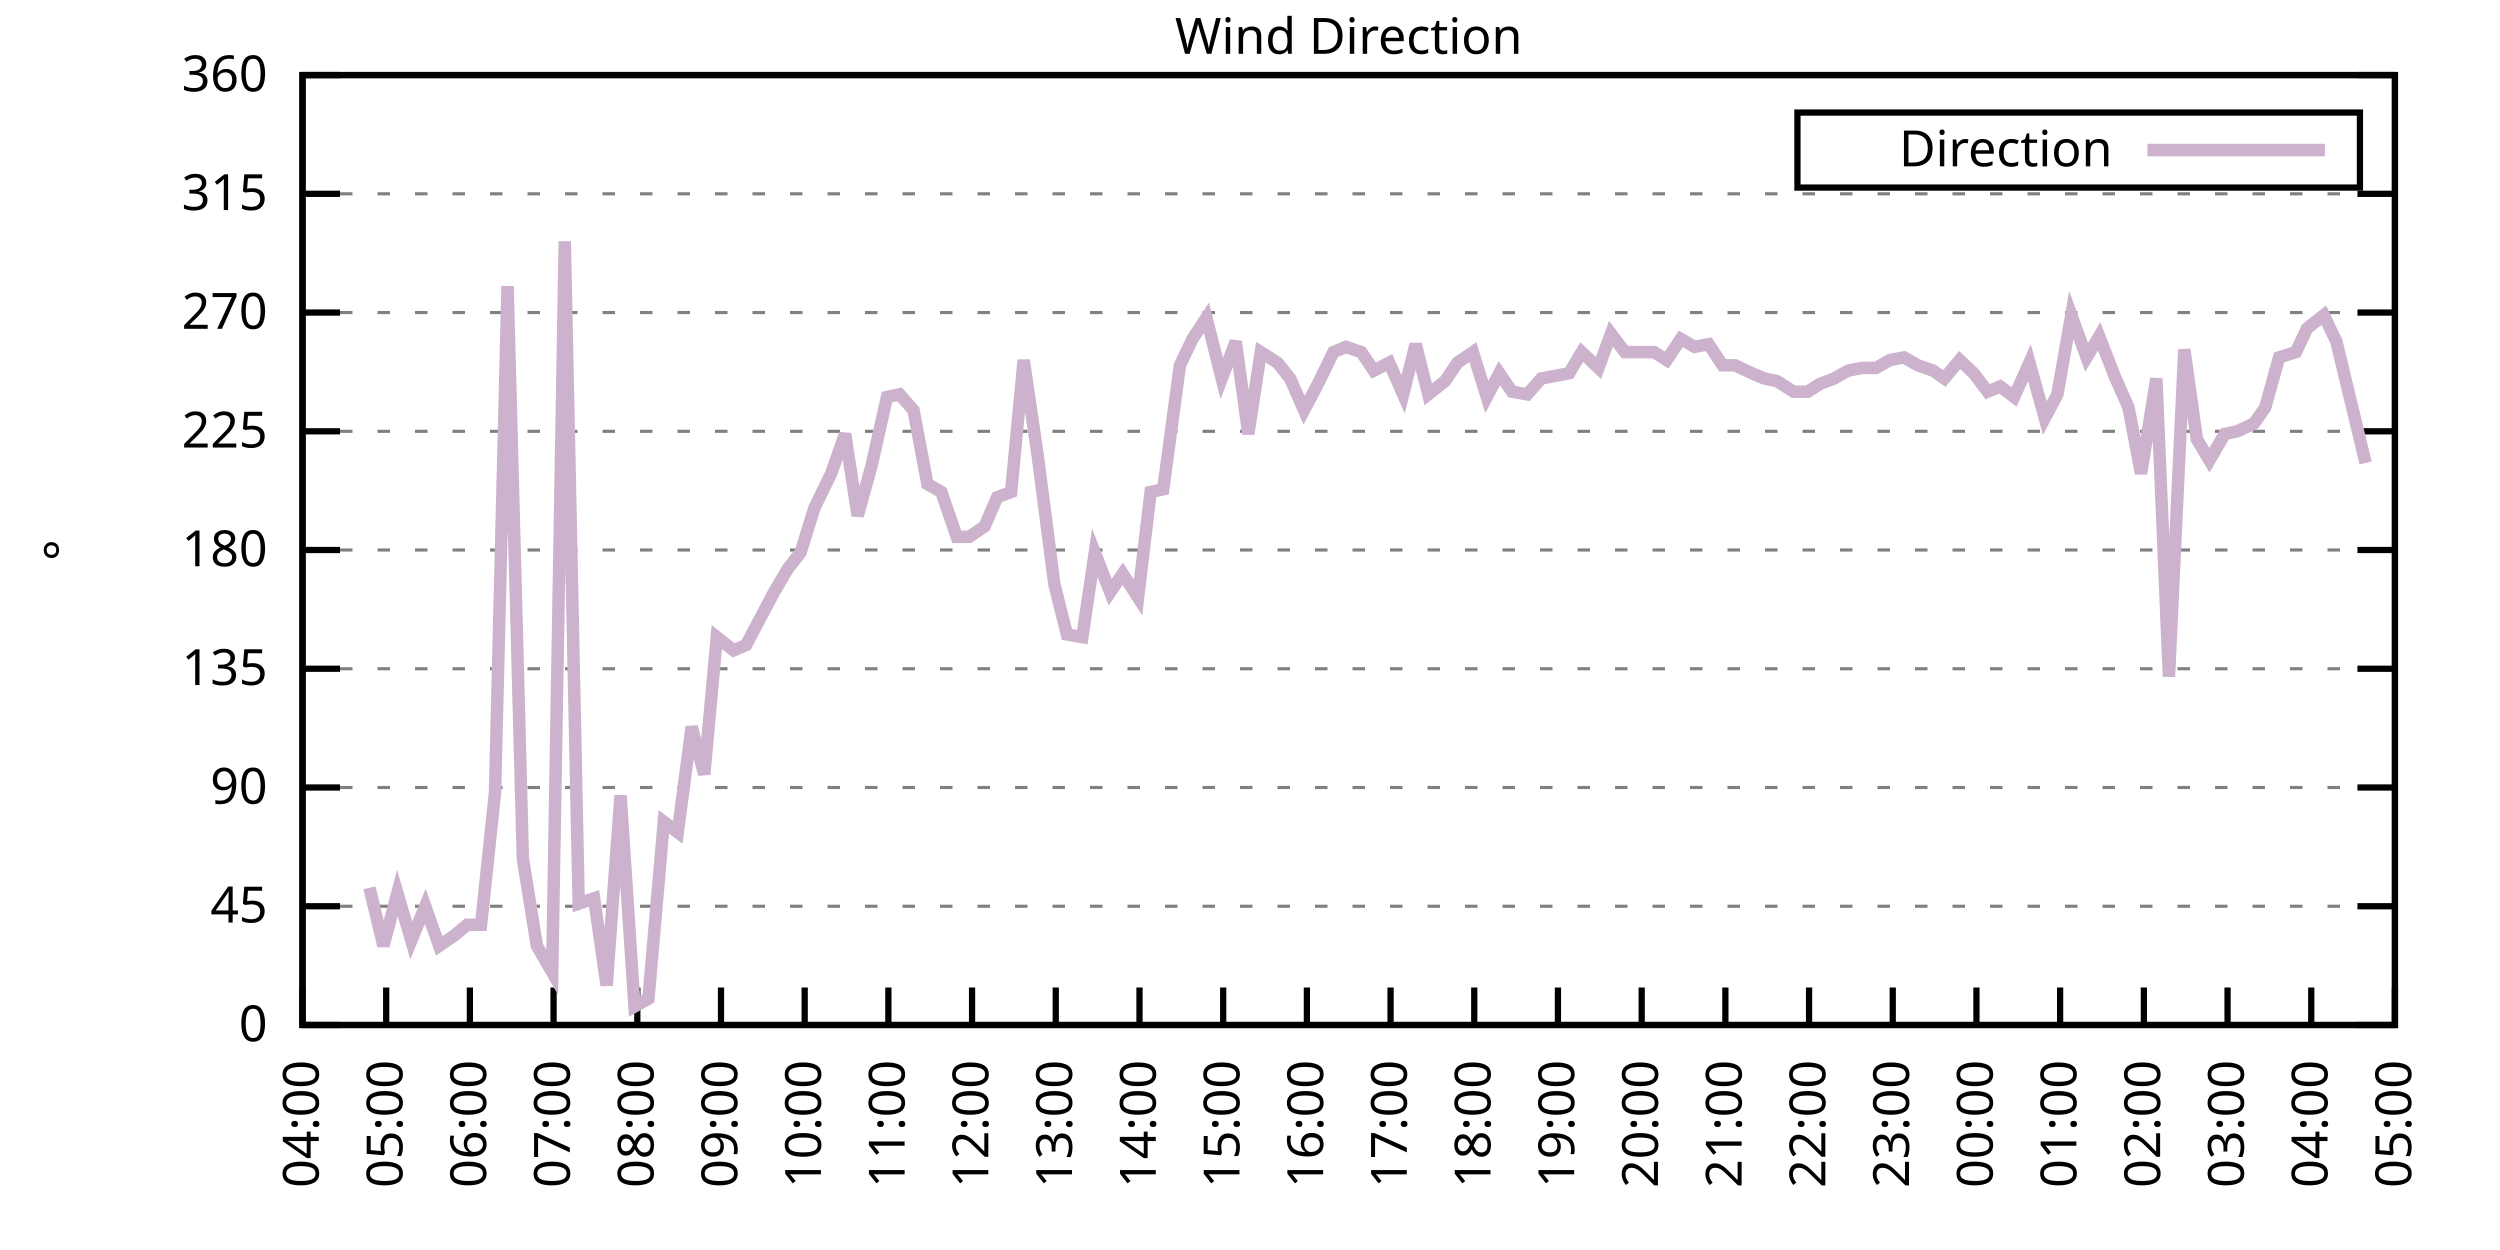
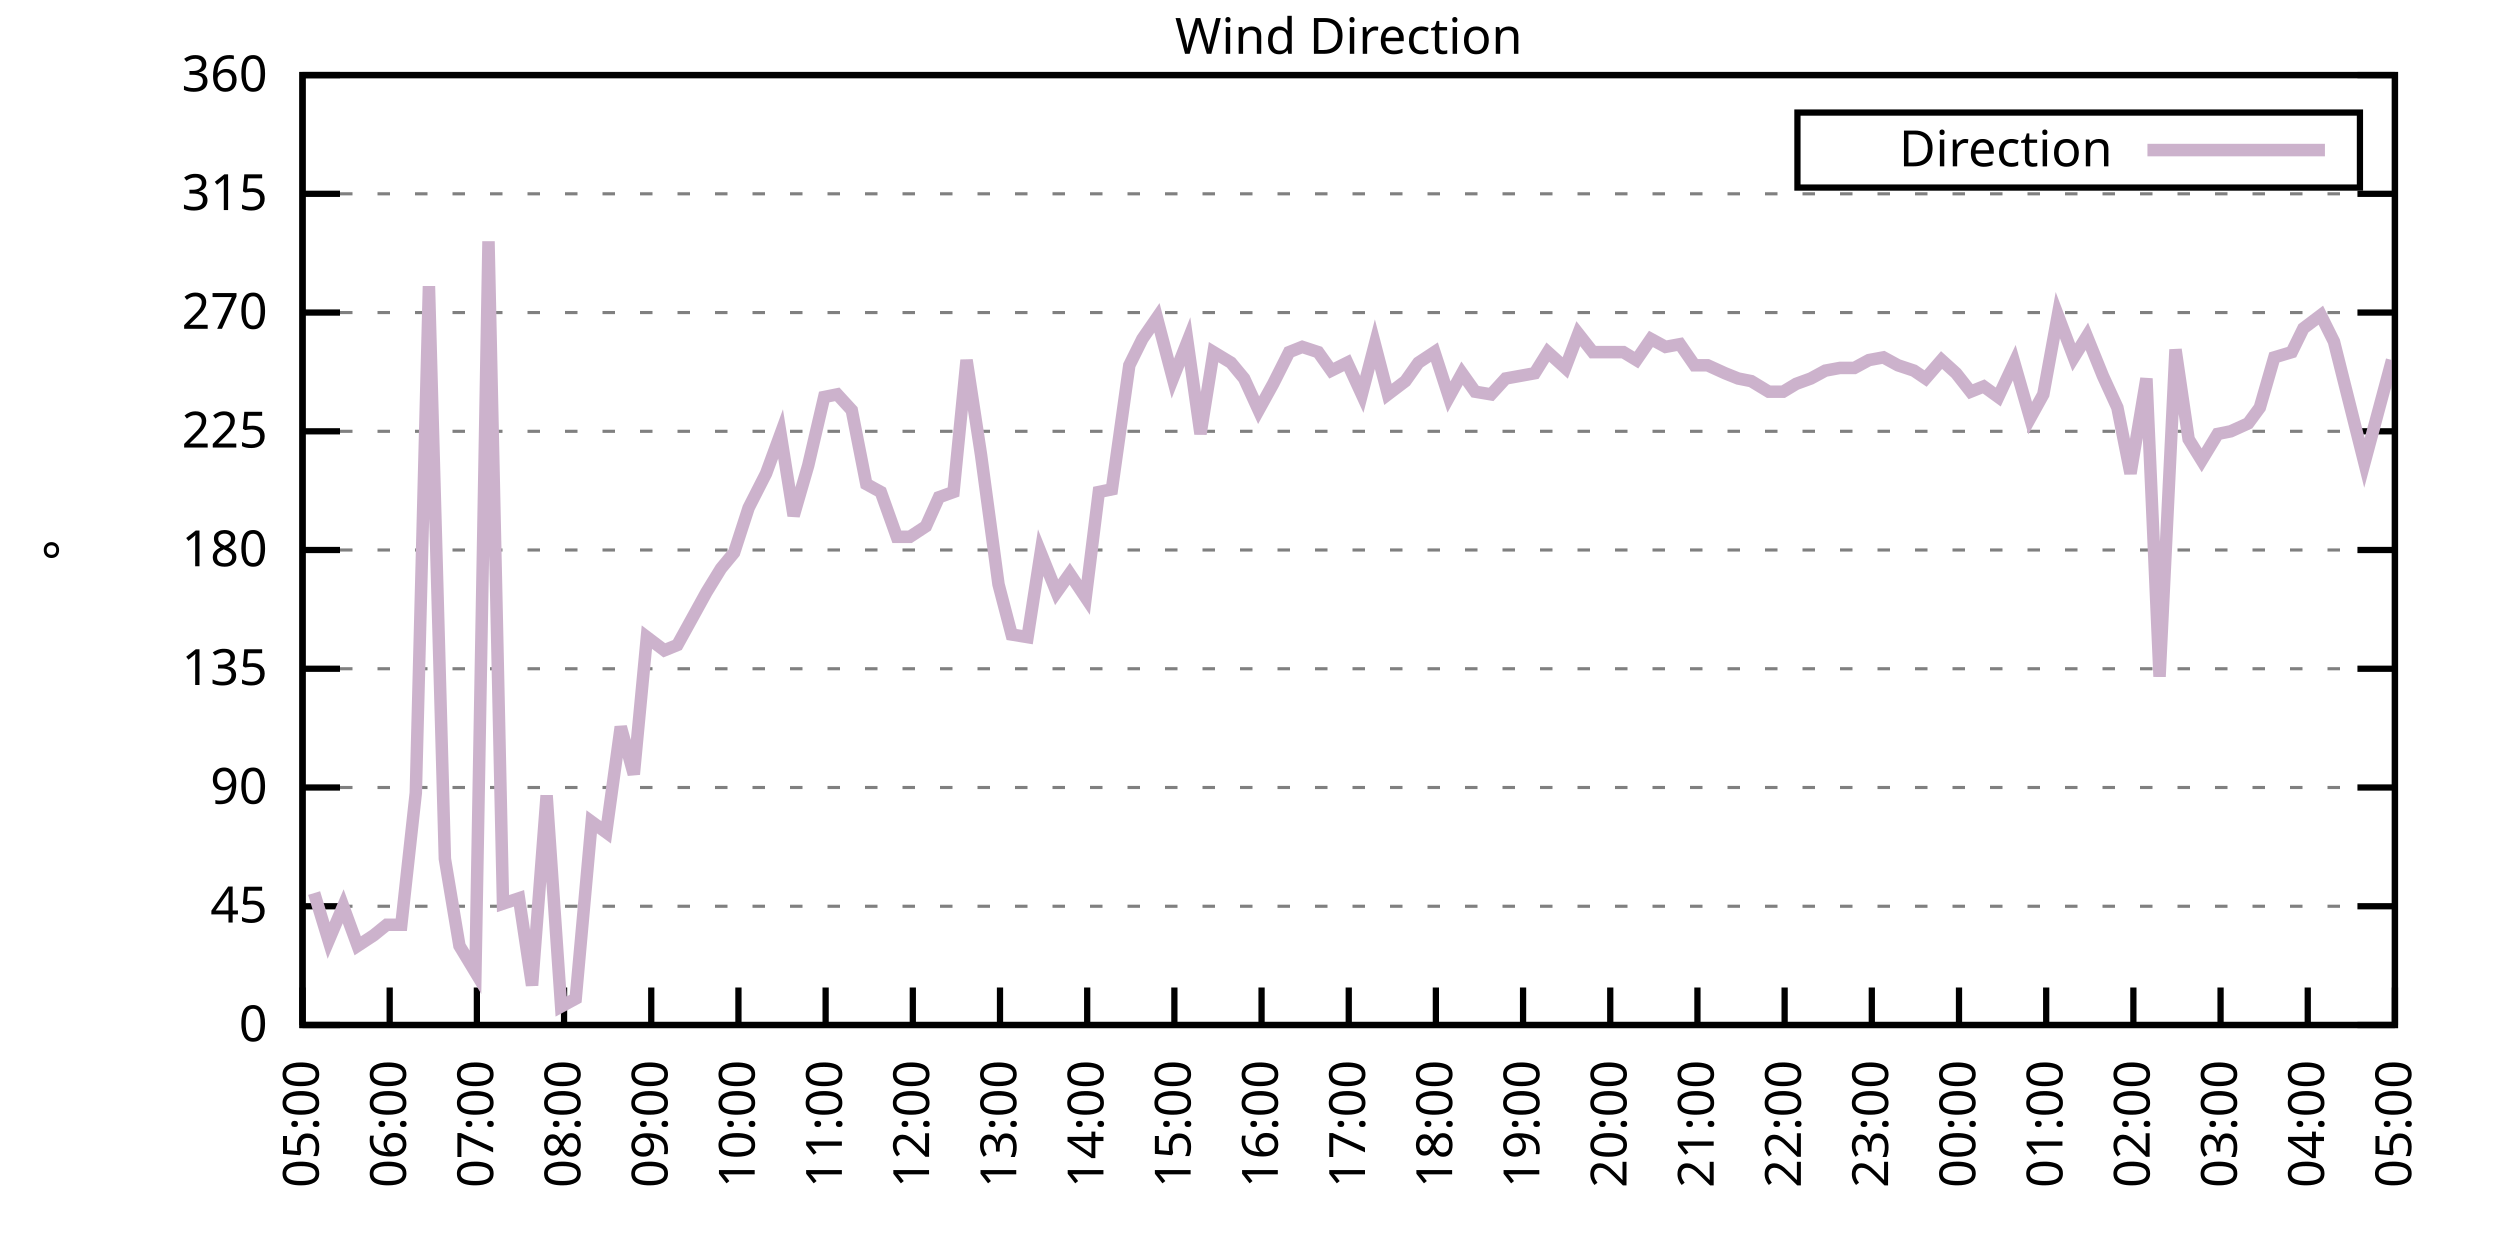
<svg xmlns="http://www.w3.org/2000/svg" xmlns:xlink="http://www.w3.org/1999/xlink" width="400" height="200" viewBox="0 0 400 200">
  <g id="gnuplot_canvas">
    <rect x="0" y="0" width="400" height="200" fill="none" />
    <defs>
      <circle id="gpDot" r="0.5" stroke-width="0.5" stroke="currentColor" />
      <path id="gpPt0" stroke-width="0.333" stroke="currentColor" d="M-1,0 h2 M0,-1 v2" />
      <path id="gpPt1" stroke-width="0.333" stroke="currentColor" d="M-1,-1 L1,1 M1,-1 L-1,1" />
      <path id="gpPt2" stroke-width="0.333" stroke="currentColor" d="M-1,0 L1,0 M0,-1 L0,1 M-1,-1 L1,1 M-1,1 L1,-1" />
      <rect id="gpPt3" stroke-width="0.333" stroke="currentColor" x="-1" y="-1" width="2" height="2" />
      <rect id="gpPt4" stroke-width="0.333" stroke="currentColor" fill="currentColor" x="-1" y="-1" width="2" height="2" />
      <circle id="gpPt5" stroke-width="0.333" stroke="currentColor" cx="0" cy="0" r="1" />
      <use xlink:href="#gpPt5" id="gpPt6" fill="currentColor" stroke="none" />
      <path id="gpPt7" stroke-width="0.333" stroke="currentColor" d="M0,-1.33 L-1.33,0.67 L1.33,0.67 z" />
      <use xlink:href="#gpPt7" id="gpPt8" fill="currentColor" stroke="none" />
      <use xlink:href="#gpPt7" id="gpPt9" stroke="currentColor" transform="rotate(180)" />
      <use xlink:href="#gpPt9" id="gpPt10" fill="currentColor" stroke="none" />
      <use xlink:href="#gpPt3" id="gpPt11" stroke="currentColor" transform="rotate(45)" />
      <use xlink:href="#gpPt11" id="gpPt12" fill="currentColor" stroke="none" />
      <path id="gpPt13" stroke-width="0.333" stroke="currentColor" d="M0,1.330 L1.265,0.411 L0.782,-1.067 L-0.782,-1.076 L-1.265,0.411 z" />
      <use xlink:href="#gpPt13" id="gpPt14" fill="currentColor" stroke="none" />
      <filter id="textbox" filterUnits="objectBoundingBox" x="0" y="0" height="1" width="1">
        <feFlood flood-color="white" flood-opacity="1" result="bgnd" />
        <feComposite in="SourceGraphic" in2="bgnd" operator="atop" />
      </filter>
      <filter id="greybox" filterUnits="objectBoundingBox" x="0" y="0" height="1" width="1">
        <feFlood flood-color="lightgrey" flood-opacity="1" result="grey" />
        <feComposite in="SourceGraphic" in2="grey" operator="atop" />
      </filter>
    </defs>
    <g fill="none" color="white" stroke="currentColor" stroke-width="1.00" stroke-linecap="butt" stroke-linejoin="miter">
</g>
    <g fill="none" color="black" stroke="currentColor" stroke-width="1.00" stroke-linecap="butt" stroke-linejoin="miter">
      <g stroke="none" shape-rendering="crispEdges">
        <polygon fill="rgb(255, 255, 255)" points="48.40,164.00 383.18,164.00 383.18,12.02 48.40,12.02 " />
      </g>
    </g>
    <g fill="none" color="black" stroke="currentColor" stroke-width="1.00" stroke-linecap="butt" stroke-linejoin="miter">
</g>
    <g fill="none" color="black" stroke="black" stroke-width="0.50" stroke-linecap="butt" stroke-linejoin="miter">
</g>
    <g fill="none" color="gray" stroke="currentColor" stroke-width="0.50" stroke-linecap="butt" stroke-linejoin="miter">
      <path stroke="gray" stroke-dasharray="2,4" class="gridline" d="M48.40,164.00 L383.19,164.00  " />
    </g>
    <g fill="none" color="gray" stroke="gray" stroke-width="1.00" stroke-linecap="butt" stroke-linejoin="miter">
</g>
    <g fill="none" color="black" stroke="currentColor" stroke-width="1.00" stroke-linecap="butt" stroke-linejoin="miter">
      <path stroke="black" d="M48.40,164.00 L54.40,164.00 M383.19,164.00 L377.19,164.00  " />
      <g transform="translate(42.80,166.60)" stroke="none" fill="black" font-family="Sans" font-size="8.00" text-anchor="end">
        <text>
          <tspan font-family="Sans"> 0</tspan>
        </text>
      </g>
    </g>
    <g fill="none" color="black" stroke="currentColor" stroke-width="1.00" stroke-linecap="butt" stroke-linejoin="miter">
</g>
    <g fill="none" color="black" stroke="black" stroke-width="0.50" stroke-linecap="butt" stroke-linejoin="miter">
</g>
    <g fill="none" color="gray" stroke="currentColor" stroke-width="0.50" stroke-linecap="butt" stroke-linejoin="miter">
      <path stroke="gray" stroke-dasharray="2,4" class="gridline" d="M48.40,145.00 L383.19,145.00  " />
    </g>
    <g fill="none" color="gray" stroke="gray" stroke-width="1.00" stroke-linecap="butt" stroke-linejoin="miter">
</g>
    <g fill="none" color="black" stroke="currentColor" stroke-width="1.00" stroke-linecap="butt" stroke-linejoin="miter">
      <path stroke="black" d="M48.40,145.00 L54.40,145.00 M383.19,145.00 L377.19,145.00  " />
      <g transform="translate(42.80,147.60)" stroke="none" fill="black" font-family="Sans" font-size="8.00" text-anchor="end">
        <text>
          <tspan font-family="Sans"> 45</tspan>
        </text>
      </g>
    </g>
    <g fill="none" color="black" stroke="currentColor" stroke-width="1.00" stroke-linecap="butt" stroke-linejoin="miter">
</g>
    <g fill="none" color="black" stroke="black" stroke-width="0.50" stroke-linecap="butt" stroke-linejoin="miter">
</g>
    <g fill="none" color="gray" stroke="currentColor" stroke-width="0.50" stroke-linecap="butt" stroke-linejoin="miter">
      <path stroke="gray" stroke-dasharray="2,4" class="gridline" d="M48.40,126.00 L383.19,126.00  " />
    </g>
    <g fill="none" color="gray" stroke="gray" stroke-width="1.00" stroke-linecap="butt" stroke-linejoin="miter">
</g>
    <g fill="none" color="black" stroke="currentColor" stroke-width="1.00" stroke-linecap="butt" stroke-linejoin="miter">
      <path stroke="black" d="M48.40,126.00 L54.40,126.00 M383.19,126.00 L377.19,126.00  " />
      <g transform="translate(42.80,128.60)" stroke="none" fill="black" font-family="Sans" font-size="8.00" text-anchor="end">
        <text>
          <tspan font-family="Sans"> 90</tspan>
        </text>
      </g>
    </g>
    <g fill="none" color="black" stroke="currentColor" stroke-width="1.00" stroke-linecap="butt" stroke-linejoin="miter">
</g>
    <g fill="none" color="black" stroke="black" stroke-width="0.50" stroke-linecap="butt" stroke-linejoin="miter">
</g>
    <g fill="none" color="gray" stroke="currentColor" stroke-width="0.50" stroke-linecap="butt" stroke-linejoin="miter">
      <path stroke="gray" stroke-dasharray="2,4" class="gridline" d="M48.40,107.00 L383.19,107.00  " />
    </g>
    <g fill="none" color="gray" stroke="gray" stroke-width="1.00" stroke-linecap="butt" stroke-linejoin="miter">
</g>
    <g fill="none" color="black" stroke="currentColor" stroke-width="1.00" stroke-linecap="butt" stroke-linejoin="miter">
      <path stroke="black" d="M48.40,107.00 L54.40,107.00 M383.19,107.00 L377.19,107.00  " />
      <g transform="translate(42.80,109.60)" stroke="none" fill="black" font-family="Sans" font-size="8.00" text-anchor="end">
        <text>
          <tspan font-family="Sans"> 135</tspan>
        </text>
      </g>
    </g>
    <g fill="none" color="black" stroke="currentColor" stroke-width="1.00" stroke-linecap="butt" stroke-linejoin="miter">
</g>
    <g fill="none" color="black" stroke="black" stroke-width="0.50" stroke-linecap="butt" stroke-linejoin="miter">
</g>
    <g fill="none" color="gray" stroke="currentColor" stroke-width="0.50" stroke-linecap="butt" stroke-linejoin="miter">
      <path stroke="gray" stroke-dasharray="2,4" class="gridline" d="M48.40,88.00 L383.19,88.00  " />
    </g>
    <g fill="none" color="gray" stroke="gray" stroke-width="1.00" stroke-linecap="butt" stroke-linejoin="miter">
</g>
    <g fill="none" color="black" stroke="currentColor" stroke-width="1.00" stroke-linecap="butt" stroke-linejoin="miter">
      <path stroke="black" d="M48.40,88.00 L54.40,88.00 M383.19,88.00 L377.19,88.00  " />
      <g transform="translate(42.80,90.60)" stroke="none" fill="black" font-family="Sans" font-size="8.00" text-anchor="end">
        <text>
          <tspan font-family="Sans"> 180</tspan>
        </text>
      </g>
    </g>
    <g fill="none" color="black" stroke="currentColor" stroke-width="1.00" stroke-linecap="butt" stroke-linejoin="miter">
</g>
    <g fill="none" color="black" stroke="black" stroke-width="0.50" stroke-linecap="butt" stroke-linejoin="miter">
</g>
    <g fill="none" color="gray" stroke="currentColor" stroke-width="0.50" stroke-linecap="butt" stroke-linejoin="miter">
      <path stroke="gray" stroke-dasharray="2,4" class="gridline" d="M48.40,69.01 L383.19,69.01  " />
    </g>
    <g fill="none" color="gray" stroke="gray" stroke-width="1.00" stroke-linecap="butt" stroke-linejoin="miter">
</g>
    <g fill="none" color="black" stroke="currentColor" stroke-width="1.00" stroke-linecap="butt" stroke-linejoin="miter">
      <path stroke="black" d="M48.40,69.01 L54.40,69.01 M383.19,69.01 L377.19,69.01  " />
      <g transform="translate(42.80,71.61)" stroke="none" fill="black" font-family="Sans" font-size="8.00" text-anchor="end">
        <text>
          <tspan font-family="Sans"> 225</tspan>
        </text>
      </g>
    </g>
    <g fill="none" color="black" stroke="currentColor" stroke-width="1.00" stroke-linecap="butt" stroke-linejoin="miter">
</g>
    <g fill="none" color="black" stroke="black" stroke-width="0.50" stroke-linecap="butt" stroke-linejoin="miter">
</g>
    <g fill="none" color="gray" stroke="currentColor" stroke-width="0.50" stroke-linecap="butt" stroke-linejoin="miter">
      <path stroke="gray" stroke-dasharray="2,4" class="gridline" d="M48.40,50.01 L383.19,50.01  " />
    </g>
    <g fill="none" color="gray" stroke="gray" stroke-width="1.00" stroke-linecap="butt" stroke-linejoin="miter">
</g>
    <g fill="none" color="black" stroke="currentColor" stroke-width="1.00" stroke-linecap="butt" stroke-linejoin="miter">
      <path stroke="black" d="M48.40,50.01 L54.40,50.01 M383.19,50.01 L377.19,50.01  " />
      <g transform="translate(42.80,52.61)" stroke="none" fill="black" font-family="Sans" font-size="8.00" text-anchor="end">
        <text>
          <tspan font-family="Sans"> 270</tspan>
        </text>
      </g>
    </g>
    <g fill="none" color="black" stroke="currentColor" stroke-width="1.00" stroke-linecap="butt" stroke-linejoin="miter">
</g>
    <g fill="none" color="black" stroke="black" stroke-width="0.50" stroke-linecap="butt" stroke-linejoin="miter">
</g>
    <g fill="none" color="gray" stroke="currentColor" stroke-width="0.50" stroke-linecap="butt" stroke-linejoin="miter">
      <path stroke="gray" stroke-dasharray="2,4" class="gridline" d="M48.40,31.01 L383.19,31.01  " />
    </g>
    <g fill="none" color="gray" stroke="gray" stroke-width="1.00" stroke-linecap="butt" stroke-linejoin="miter">
</g>
    <g fill="none" color="black" stroke="currentColor" stroke-width="1.00" stroke-linecap="butt" stroke-linejoin="miter">
      <path stroke="black" d="M48.40,31.01 L54.40,31.01 M383.19,31.01 L377.19,31.01  " />
      <g transform="translate(42.80,33.61)" stroke="none" fill="black" font-family="Sans" font-size="8.00" text-anchor="end">
        <text>
          <tspan font-family="Sans"> 315</tspan>
        </text>
      </g>
    </g>
    <g fill="none" color="black" stroke="currentColor" stroke-width="1.00" stroke-linecap="butt" stroke-linejoin="miter">
</g>
    <g fill="none" color="black" stroke="black" stroke-width="0.50" stroke-linecap="butt" stroke-linejoin="miter">
</g>
    <g fill="none" color="gray" stroke="currentColor" stroke-width="0.50" stroke-linecap="butt" stroke-linejoin="miter">
      <path stroke="gray" stroke-dasharray="2,4" class="gridline" d="M48.40,12.01 L383.19,12.01  " />
    </g>
    <g fill="none" color="gray" stroke="gray" stroke-width="1.00" stroke-linecap="butt" stroke-linejoin="miter">
</g>
    <g fill="none" color="black" stroke="currentColor" stroke-width="1.00" stroke-linecap="butt" stroke-linejoin="miter">
      <path stroke="black" d="M48.40,12.01 L54.40,12.01 M383.19,12.01 L377.19,12.01  " />
      <g transform="translate(42.80,14.61)" stroke="none" fill="black" font-family="Sans" font-size="8.00" text-anchor="end">
        <text>
          <tspan font-family="Sans"> 360</tspan>
        </text>
      </g>
    </g>
    <g fill="none" color="black" stroke="currentColor" stroke-width="1.00" stroke-linecap="butt" stroke-linejoin="miter">
      <path stroke="black" d="M48.40,164.00 L48.40,158.00  " />
      <g transform="translate(51.00,169.60) rotate(270.00)" stroke="none" fill="black" font-family="Sans" font-size="8.00" text-anchor="end">
        <text>
-           <tspan font-family="Sans">04:00</tspan>
-         </text>
-       </g>
-     </g>
-     <g fill="none" color="black" stroke="currentColor" stroke-width="1.00" stroke-linecap="butt" stroke-linejoin="miter">
-       <path stroke="black" d="M61.79,164.00 L61.79,158.00  " />
-       <g transform="translate(64.39,169.60) rotate(270.00)" stroke="none" fill="black" font-family="Sans" font-size="8.00" text-anchor="end">
-         <text>
          <tspan font-family="Sans">05:00</tspan>
        </text>
      </g>
    </g>
    <g fill="none" color="black" stroke="currentColor" stroke-width="1.00" stroke-linecap="butt" stroke-linejoin="miter">
-       <path stroke="black" d="M75.18,164.00 L75.18,158.00  " />
-       <g transform="translate(77.78,169.60) rotate(270.00)" stroke="none" fill="black" font-family="Sans" font-size="8.00" text-anchor="end">
+       <path stroke="black" d="M62.35,164.00 L62.35,158.00  " />
+       <g transform="translate(64.95,169.60) rotate(270.00)" stroke="none" fill="black" font-family="Sans" font-size="8.00" text-anchor="end">
        <text>
          <tspan font-family="Sans">06:00</tspan>
        </text>
      </g>
    </g>
    <g fill="none" color="black" stroke="currentColor" stroke-width="1.00" stroke-linecap="butt" stroke-linejoin="miter">
-       <path stroke="black" d="M88.57,164.00 L88.57,158.00  " />
-       <g transform="translate(91.17,169.60) rotate(270.00)" stroke="none" fill="black" font-family="Sans" font-size="8.00" text-anchor="end">
+       <path stroke="black" d="M76.30,164.00 L76.30,158.00  " />
+       <g transform="translate(78.90,169.60) rotate(270.00)" stroke="none" fill="black" font-family="Sans" font-size="8.00" text-anchor="end">
        <text>
          <tspan font-family="Sans">07:00</tspan>
        </text>
      </g>
    </g>
    <g fill="none" color="black" stroke="currentColor" stroke-width="1.00" stroke-linecap="butt" stroke-linejoin="miter">
-       <path stroke="black" d="M101.97,164.00 L101.97,158.00  " />
-       <g transform="translate(104.57,169.60) rotate(270.00)" stroke="none" fill="black" font-family="Sans" font-size="8.00" text-anchor="end">
+       <path stroke="black" d="M90.25,164.00 L90.25,158.00  " />
+       <g transform="translate(92.85,169.60) rotate(270.00)" stroke="none" fill="black" font-family="Sans" font-size="8.00" text-anchor="end">
        <text>
          <tspan font-family="Sans">08:00</tspan>
        </text>
      </g>
    </g>
    <g fill="none" color="black" stroke="currentColor" stroke-width="1.00" stroke-linecap="butt" stroke-linejoin="miter">
-       <path stroke="black" d="M115.36,164.00 L115.36,158.00  " />
-       <g transform="translate(117.96,169.60) rotate(270.00)" stroke="none" fill="black" font-family="Sans" font-size="8.00" text-anchor="end">
+       <path stroke="black" d="M104.20,164.00 L104.20,158.00  " />
+       <g transform="translate(106.80,169.60) rotate(270.00)" stroke="none" fill="black" font-family="Sans" font-size="8.00" text-anchor="end">
        <text>
          <tspan font-family="Sans">09:00</tspan>
        </text>
      </g>
    </g>
    <g fill="none" color="black" stroke="currentColor" stroke-width="1.00" stroke-linecap="butt" stroke-linejoin="miter">
-       <path stroke="black" d="M128.75,164.00 L128.75,158.00  " />
-       <g transform="translate(131.35,169.60) rotate(270.00)" stroke="none" fill="black" font-family="Sans" font-size="8.00" text-anchor="end">
+       <path stroke="black" d="M118.15,164.00 L118.15,158.00  " />
+       <g transform="translate(120.75,169.60) rotate(270.00)" stroke="none" fill="black" font-family="Sans" font-size="8.00" text-anchor="end">
        <text>
          <tspan font-family="Sans">10:00</tspan>
        </text>
      </g>
    </g>
    <g fill="none" color="black" stroke="currentColor" stroke-width="1.00" stroke-linecap="butt" stroke-linejoin="miter">
-       <path stroke="black" d="M142.14,164.00 L142.14,158.00  " />
-       <g transform="translate(144.74,169.60) rotate(270.00)" stroke="none" fill="black" font-family="Sans" font-size="8.00" text-anchor="end">
+       <path stroke="black" d="M132.10,164.00 L132.10,158.00  " />
+       <g transform="translate(134.70,169.60) rotate(270.00)" stroke="none" fill="black" font-family="Sans" font-size="8.00" text-anchor="end">
        <text>
          <tspan font-family="Sans">11:00</tspan>
        </text>
      </g>
    </g>
    <g fill="none" color="black" stroke="currentColor" stroke-width="1.00" stroke-linecap="butt" stroke-linejoin="miter">
-       <path stroke="black" d="M155.53,164.00 L155.53,158.00  " />
-       <g transform="translate(158.13,169.60) rotate(270.00)" stroke="none" fill="black" font-family="Sans" font-size="8.00" text-anchor="end">
+       <path stroke="black" d="M146.05,164.00 L146.05,158.00  " />
+       <g transform="translate(148.65,169.60) rotate(270.00)" stroke="none" fill="black" font-family="Sans" font-size="8.00" text-anchor="end">
        <text>
          <tspan font-family="Sans">12:00</tspan>
        </text>
      </g>
    </g>
    <g fill="none" color="black" stroke="currentColor" stroke-width="1.00" stroke-linecap="butt" stroke-linejoin="miter">
-       <path stroke="black" d="M168.92,164.00 L168.92,158.00  " />
-       <g transform="translate(171.52,169.60) rotate(270.00)" stroke="none" fill="black" font-family="Sans" font-size="8.00" text-anchor="end">
+       <path stroke="black" d="M160.00,164.00 L160.00,158.00  " />
+       <g transform="translate(162.60,169.60) rotate(270.00)" stroke="none" fill="black" font-family="Sans" font-size="8.00" text-anchor="end">
        <text>
          <tspan font-family="Sans">13:00</tspan>
        </text>
      </g>
    </g>
    <g fill="none" color="black" stroke="currentColor" stroke-width="1.00" stroke-linecap="butt" stroke-linejoin="miter">
-       <path stroke="black" d="M182.32,164.00 L182.32,158.00  " />
-       <g transform="translate(184.92,169.60) rotate(270.00)" stroke="none" fill="black" font-family="Sans" font-size="8.00" text-anchor="end">
+       <path stroke="black" d="M173.95,164.00 L173.95,158.00  " />
+       <g transform="translate(176.55,169.60) rotate(270.00)" stroke="none" fill="black" font-family="Sans" font-size="8.00" text-anchor="end">
        <text>
          <tspan font-family="Sans">14:00</tspan>
        </text>
      </g>
    </g>
    <g fill="none" color="black" stroke="currentColor" stroke-width="1.00" stroke-linecap="butt" stroke-linejoin="miter">
-       <path stroke="black" d="M195.71,164.00 L195.71,158.00  " />
-       <g transform="translate(198.31,169.60) rotate(270.00)" stroke="none" fill="black" font-family="Sans" font-size="8.00" text-anchor="end">
+       <path stroke="black" d="M187.90,164.00 L187.90,158.00  " />
+       <g transform="translate(190.50,169.60) rotate(270.00)" stroke="none" fill="black" font-family="Sans" font-size="8.00" text-anchor="end">
        <text>
          <tspan font-family="Sans">15:00</tspan>
        </text>
      </g>
    </g>
    <g fill="none" color="black" stroke="currentColor" stroke-width="1.00" stroke-linecap="butt" stroke-linejoin="miter">
-       <path stroke="black" d="M209.10,164.00 L209.10,158.00  " />
-       <g transform="translate(211.70,169.60) rotate(270.00)" stroke="none" fill="black" font-family="Sans" font-size="8.00" text-anchor="end">
+       <path stroke="black" d="M201.85,164.00 L201.85,158.00  " />
+       <g transform="translate(204.45,169.60) rotate(270.00)" stroke="none" fill="black" font-family="Sans" font-size="8.00" text-anchor="end">
        <text>
          <tspan font-family="Sans">16:00</tspan>
        </text>
      </g>
    </g>
    <g fill="none" color="black" stroke="currentColor" stroke-width="1.00" stroke-linecap="butt" stroke-linejoin="miter">
-       <path stroke="black" d="M222.49,164.00 L222.49,158.00  " />
-       <g transform="translate(225.09,169.60) rotate(270.00)" stroke="none" fill="black" font-family="Sans" font-size="8.00" text-anchor="end">
+       <path stroke="black" d="M215.80,164.00 L215.80,158.00  " />
+       <g transform="translate(218.40,169.60) rotate(270.00)" stroke="none" fill="black" font-family="Sans" font-size="8.00" text-anchor="end">
        <text>
          <tspan font-family="Sans">17:00</tspan>
        </text>
      </g>
    </g>
    <g fill="none" color="black" stroke="currentColor" stroke-width="1.00" stroke-linecap="butt" stroke-linejoin="miter">
-       <path stroke="black" d="M235.88,164.00 L235.88,158.00  " />
-       <g transform="translate(238.48,169.60) rotate(270.00)" stroke="none" fill="black" font-family="Sans" font-size="8.00" text-anchor="end">
+       <path stroke="black" d="M229.74,164.00 L229.74,158.00  " />
+       <g transform="translate(232.34,169.60) rotate(270.00)" stroke="none" fill="black" font-family="Sans" font-size="8.00" text-anchor="end">
        <text>
          <tspan font-family="Sans">18:00</tspan>
        </text>
      </g>
    </g>
    <g fill="none" color="black" stroke="currentColor" stroke-width="1.00" stroke-linecap="butt" stroke-linejoin="miter">
-       <path stroke="black" d="M249.27,164.00 L249.27,158.00  " />
-       <g transform="translate(251.87,169.60) rotate(270.00)" stroke="none" fill="black" font-family="Sans" font-size="8.00" text-anchor="end">
+       <path stroke="black" d="M243.69,164.00 L243.69,158.00  " />
+       <g transform="translate(246.29,169.60) rotate(270.00)" stroke="none" fill="black" font-family="Sans" font-size="8.00" text-anchor="end">
        <text>
          <tspan font-family="Sans">19:00</tspan>
        </text>
      </g>
    </g>
    <g fill="none" color="black" stroke="currentColor" stroke-width="1.00" stroke-linecap="butt" stroke-linejoin="miter">
-       <path stroke="black" d="M262.67,164.00 L262.67,158.00  " />
-       <g transform="translate(265.27,169.60) rotate(270.00)" stroke="none" fill="black" font-family="Sans" font-size="8.00" text-anchor="end">
+       <path stroke="black" d="M257.64,164.00 L257.64,158.00  " />
+       <g transform="translate(260.24,169.60) rotate(270.00)" stroke="none" fill="black" font-family="Sans" font-size="8.00" text-anchor="end">
        <text>
          <tspan font-family="Sans">20:00</tspan>
        </text>
      </g>
    </g>
    <g fill="none" color="black" stroke="currentColor" stroke-width="1.00" stroke-linecap="butt" stroke-linejoin="miter">
-       <path stroke="black" d="M276.06,164.00 L276.06,158.00  " />
-       <g transform="translate(278.66,169.60) rotate(270.00)" stroke="none" fill="black" font-family="Sans" font-size="8.00" text-anchor="end">
+       <path stroke="black" d="M271.59,164.00 L271.59,158.00  " />
+       <g transform="translate(274.19,169.60) rotate(270.00)" stroke="none" fill="black" font-family="Sans" font-size="8.00" text-anchor="end">
        <text>
          <tspan font-family="Sans">21:00</tspan>
        </text>
      </g>
    </g>
    <g fill="none" color="black" stroke="currentColor" stroke-width="1.00" stroke-linecap="butt" stroke-linejoin="miter">
-       <path stroke="black" d="M289.45,164.00 L289.45,158.00  " />
-       <g transform="translate(292.05,169.60) rotate(270.00)" stroke="none" fill="black" font-family="Sans" font-size="8.00" text-anchor="end">
+       <path stroke="black" d="M285.54,164.00 L285.54,158.00  " />
+       <g transform="translate(288.14,169.60) rotate(270.00)" stroke="none" fill="black" font-family="Sans" font-size="8.00" text-anchor="end">
        <text>
          <tspan font-family="Sans">22:00</tspan>
        </text>
      </g>
    </g>
    <g fill="none" color="black" stroke="currentColor" stroke-width="1.00" stroke-linecap="butt" stroke-linejoin="miter">
-       <path stroke="black" d="M302.84,164.00 L302.84,158.00  " />
-       <g transform="translate(305.44,169.60) rotate(270.00)" stroke="none" fill="black" font-family="Sans" font-size="8.00" text-anchor="end">
+       <path stroke="black" d="M299.49,164.00 L299.49,158.00  " />
+       <g transform="translate(302.09,169.60) rotate(270.00)" stroke="none" fill="black" font-family="Sans" font-size="8.00" text-anchor="end">
        <text>
          <tspan font-family="Sans">23:00</tspan>
        </text>
      </g>
    </g>
    <g fill="none" color="black" stroke="currentColor" stroke-width="1.00" stroke-linecap="butt" stroke-linejoin="miter">
-       <path stroke="black" d="M316.23,164.00 L316.23,158.00  " />
-       <g transform="translate(318.83,169.60) rotate(270.00)" stroke="none" fill="black" font-family="Sans" font-size="8.00" text-anchor="end">
+       <path stroke="black" d="M313.44,164.00 L313.44,158.00  " />
+       <g transform="translate(316.04,169.60) rotate(270.00)" stroke="none" fill="black" font-family="Sans" font-size="8.00" text-anchor="end">
        <text>
          <tspan font-family="Sans">00:00</tspan>
        </text>
      </g>
    </g>
    <g fill="none" color="black" stroke="currentColor" stroke-width="1.00" stroke-linecap="butt" stroke-linejoin="miter">
-       <path stroke="black" d="M329.62,164.00 L329.62,158.00  " />
-       <g transform="translate(332.22,169.60) rotate(270.00)" stroke="none" fill="black" font-family="Sans" font-size="8.00" text-anchor="end">
+       <path stroke="black" d="M327.39,164.00 L327.39,158.00  " />
+       <g transform="translate(329.99,169.60) rotate(270.00)" stroke="none" fill="black" font-family="Sans" font-size="8.00" text-anchor="end">
        <text>
          <tspan font-family="Sans">01:00</tspan>
        </text>
      </g>
    </g>
    <g fill="none" color="black" stroke="currentColor" stroke-width="1.00" stroke-linecap="butt" stroke-linejoin="miter">
-       <path stroke="black" d="M343.02,164.00 L343.02,158.00  " />
-       <g transform="translate(345.62,169.60) rotate(270.00)" stroke="none" fill="black" font-family="Sans" font-size="8.00" text-anchor="end">
+       <path stroke="black" d="M341.34,164.00 L341.34,158.00  " />
+       <g transform="translate(343.94,169.60) rotate(270.00)" stroke="none" fill="black" font-family="Sans" font-size="8.00" text-anchor="end">
        <text>
          <tspan font-family="Sans">02:00</tspan>
        </text>
      </g>
    </g>
    <g fill="none" color="black" stroke="currentColor" stroke-width="1.00" stroke-linecap="butt" stroke-linejoin="miter">
-       <path stroke="black" d="M356.41,164.00 L356.41,158.00  " />
-       <g transform="translate(359.01,169.60) rotate(270.00)" stroke="none" fill="black" font-family="Sans" font-size="8.00" text-anchor="end">
+       <path stroke="black" d="M355.29,164.00 L355.29,158.00  " />
+       <g transform="translate(357.89,169.60) rotate(270.00)" stroke="none" fill="black" font-family="Sans" font-size="8.00" text-anchor="end">
        <text>
          <tspan font-family="Sans">03:00</tspan>
        </text>
      </g>
    </g>
    <g fill="none" color="black" stroke="currentColor" stroke-width="1.00" stroke-linecap="butt" stroke-linejoin="miter">
-       <path stroke="black" d="M369.80,164.00 L369.80,158.00  " />
-       <g transform="translate(372.40,169.60) rotate(270.00)" stroke="none" fill="black" font-family="Sans" font-size="8.00" text-anchor="end">
+       <path stroke="black" d="M369.24,164.00 L369.24,158.00  " />
+       <g transform="translate(371.84,169.60) rotate(270.00)" stroke="none" fill="black" font-family="Sans" font-size="8.00" text-anchor="end">
        <text>
          <tspan font-family="Sans">04:00</tspan>
        </text>
      </g>
    </g>
    <g fill="none" color="black" stroke="currentColor" stroke-width="1.00" stroke-linecap="butt" stroke-linejoin="miter">
      <path stroke="black" d="M383.19,164.00 L383.19,158.00  " />
      <g transform="translate(385.79,169.60) rotate(270.00)" stroke="none" fill="black" font-family="Sans" font-size="8.00" text-anchor="end">
        <text>
          <tspan font-family="Sans">05:00</tspan>
        </text>
      </g>
    </g>
    <g fill="none" color="black" stroke="currentColor" stroke-width="1.00" stroke-linecap="butt" stroke-linejoin="miter">
</g>
    <g fill="none" color="black" stroke="currentColor" stroke-width="1.00" stroke-linecap="butt" stroke-linejoin="miter">
      <path stroke="black" d="M48.40,12.01 L48.40,164.00 L383.19,164.00 L383.19,12.01 L48.40,12.01 Z  " />
    </g>
    <g fill="none" color="black" stroke="currentColor" stroke-width="1.00" stroke-linecap="butt" stroke-linejoin="miter">
</g>
    <g fill="none" color="black" stroke="currentColor" stroke-width="1.00" stroke-linecap="butt" stroke-linejoin="miter">
      <path stroke="black" d="M287.59,30.01 L287.59,18.01 L377.59,18.01 L377.59,30.01 L287.59,30.01 Z  " />
    </g>
    <g id="Wind_direction_plot_1">
      <g fill="none" color="white" stroke="black" stroke-width="2.00" stroke-linecap="butt" stroke-linejoin="miter">
</g>
      <g fill="none" color="black" stroke="currentColor" stroke-width="2.00" stroke-linecap="butt" stroke-linejoin="miter">
        <g transform="translate(337.99,26.61)" stroke="none" fill="black" font-family="Sans" font-size="8.00" text-anchor="end">
          <text>
            <tspan font-family="Sans">Direction</tspan>
          </text>
        </g>
      </g>
      <g fill="none" color="black" stroke="currentColor" stroke-width="2.00" stroke-linecap="butt" stroke-linejoin="miter">
-         <path stroke="rgb(204, 178, 204)" d="M343.59,24.01 L371.99,24.01 M59.11,142.05 L61.35,151.33 L63.58,142.89 L65.81,150.49 L68.04,145.00 L70.27,151.33   L72.73,149.65 L74.74,147.96 L76.97,147.96 L79.20,126.85 L81.21,45.79 L83.66,137.40 L85.90,151.33 L88.35,155.56   L90.36,38.61 L92.59,144.58 L95.05,143.73 L97.06,157.67 L99.29,127.27 L101.52,161.04 L103.75,159.78 L106.21,131.49   L108.44,133.18 L110.67,116.29 L112.68,123.89 L114.69,101.94 L117.37,104.05 L119.38,103.20 L121.83,98.56 L123.84,94.76   L126.07,90.96 L128.08,88.43 L130.31,81.25 L132.99,75.76 L135.22,69.43 L137.23,82.52 L139.46,74.49 L141.92,63.52   L143.93,63.10 L146.16,65.63 L148.39,77.45 L150.62,78.72 L153.08,85.89 L155.09,85.89 L157.54,84.21 L159.55,79.56   L161.78,78.72 L163.79,57.61 L166.02,72.81 L168.70,93.49 L170.71,101.52 L173.17,101.94 L175.17,88.43 L177.63,94.76   L179.64,91.80 L182.09,95.60 L184.10,78.72 L186.11,78.29 L188.79,58.45 L190.80,54.23 L193.03,50.85 L195.48,60.56   L197.72,54.65 L199.73,69.43 L201.73,56.34 L204.41,58.03 L206.42,60.56 L208.65,65.63 L210.88,61.41 L213.34,56.34   L215.35,55.50 L217.80,56.34 L219.81,59.30 L222.27,58.03 L224.50,63.10 L226.51,55.07 L228.52,63.10 L231.20,60.98   L233.20,58.03 L235.66,56.34 L237.89,63.52 L239.90,59.72 L241.91,62.67 L244.36,63.10 L246.60,60.56 L248.83,60.14   L251.06,59.72 L253.07,56.34 L255.75,58.87 L257.76,53.39 L259.99,56.34 L262.22,56.34 L264.67,56.34 L266.68,57.61   L268.92,54.23 L271.15,55.50 L273.38,55.07 L275.61,58.45 L277.62,58.45 L280.30,59.72 L282.31,60.56 L284.32,60.98   L286.99,62.67 L289.23,62.67 L291.23,61.41 L293.47,60.56 L295.70,59.30 L297.93,58.87 L300.16,58.87 L302.39,57.61   L304.63,57.18 L306.86,58.45 L309.31,59.30 L311.10,60.56 L313.55,57.61 L315.79,59.72 L318.02,62.67 L320.03,61.83   L322.26,63.52 L324.71,58.03 L327.17,66.90 L329.18,63.10 L331.41,50.43 L333.86,57.18 L335.87,53.81 L338.33,60.14   L340.56,65.21 L342.57,75.76 L345.02,60.56 L347.03,108.27 L349.49,55.92 L351.50,70.27 L353.51,73.65 L355.96,69.43   L357.97,69.01 L360.65,67.74 L362.43,65.21 L364.66,57.18 L367.34,56.34 L369.13,52.54 L371.81,50.43 L373.82,54.65   L378.50,74.07  " />
+         <path stroke="rgb(204, 178, 204)" d="M343.59,24.01 L371.99,24.01 M50.26,142.89 L52.58,150.49 L54.91,145.00 L57.23,151.33 L59.79,149.65 L61.88,147.96   L64.21,147.96 L66.53,126.85 L68.63,45.79 L71.18,137.40 L73.51,151.33 L76.07,155.56 L78.16,38.61 L80.48,144.58   L83.04,143.73 L85.13,157.67 L87.46,127.27 L89.78,161.04 L92.11,159.78 L94.67,131.49 L96.99,133.18 L99.32,116.29   L101.41,123.89 L103.50,101.94 L106.29,104.05 L108.38,103.20 L110.94,98.56 L113.03,94.76 L115.36,90.96 L117.45,88.43   L119.78,81.25 L122.57,75.76 L124.89,69.43 L126.98,82.52 L129.31,74.49 L131.87,63.52 L133.96,63.10 L136.28,65.63   L138.61,77.45 L140.93,78.72 L143.49,85.89 L145.58,85.89 L148.14,84.21 L150.23,79.56 L152.56,78.72 L154.65,57.61   L156.97,72.81 L159.76,93.49 L161.86,101.52 L164.41,101.94 L166.51,88.43 L169.06,94.76 L171.16,91.80 L173.71,95.60   L175.81,78.72 L177.90,78.29 L180.69,58.45 L182.78,54.23 L185.11,50.85 L187.66,60.56 L189.99,54.65 L192.08,69.43   L194.17,56.34 L196.96,58.03 L199.06,60.56 L201.38,65.63 L203.71,61.41 L206.26,56.34 L208.36,55.50 L210.91,56.34   L213.01,59.30 L215.56,58.03 L217.89,63.10 L219.98,55.07 L222.07,63.10 L224.86,60.98 L226.95,58.03 L229.51,56.34   L231.84,63.52 L233.93,59.72 L236.02,62.67 L238.58,63.10 L240.90,60.56 L243.23,60.14 L245.55,59.72 L247.65,56.34   L250.44,58.87 L252.53,53.39 L254.85,56.34 L257.18,56.34 L259.74,56.34 L261.83,57.61 L264.15,54.23 L266.48,55.50   L268.80,55.07 L271.13,58.45 L273.22,58.45 L276.01,59.72 L278.10,60.56 L280.20,60.98 L282.99,62.67 L285.31,62.67   L287.40,61.41 L289.73,60.56 L292.05,59.30 L294.38,58.87 L296.70,58.87 L299.03,57.61 L301.35,57.18 L303.68,58.45   L306.23,59.30 L308.09,60.56 L310.65,57.61 L312.98,59.72 L315.30,62.67 L317.39,61.83 L319.72,63.52 L322.28,58.03   L324.83,66.90 L326.93,63.10 L329.25,50.43 L331.81,57.18 L333.90,53.81 L336.46,60.14 L338.78,65.21 L340.88,75.76   L343.43,60.56 L345.53,108.27 L348.08,55.92 L350.18,70.27 L352.27,73.65 L354.83,69.43 L356.92,69.01 L359.71,67.74   L361.57,65.21 L363.89,57.18 L366.68,56.34 L368.54,52.54 L371.33,50.43 L373.43,54.65 L378.31,74.07 L382.73,57.61    " />
      </g>
    </g>
    <g fill="none" color="black" stroke="currentColor" stroke-width="2.00" stroke-linecap="butt" stroke-linejoin="miter">
</g>
    <g fill="none" color="black" stroke="black" stroke-width="1.00" stroke-linecap="butt" stroke-linejoin="miter">
</g>
    <g fill="none" color="black" stroke="currentColor" stroke-width="1.00" stroke-linecap="butt" stroke-linejoin="miter">
      <path stroke="black" d="M48.40,12.01 L48.40,164.00 L383.19,164.00 L383.19,12.01 L48.40,12.01 Z  " />
      <g transform="translate(12.80,88.01) rotate(270.00)" stroke="none" fill="black" font-family="Sans" font-size="8.00" text-anchor="middle">
        <text>
          <tspan font-family="Sans">°</tspan>
        </text>
      </g>
    </g>
    <g fill="none" color="black" stroke="currentColor" stroke-width="1.00" stroke-linecap="butt" stroke-linejoin="miter">
</g>
    <g fill="none" color="black" stroke="currentColor" stroke-width="1.00" stroke-linecap="butt" stroke-linejoin="miter">
      <g transform="translate(215.79,8.61)" stroke="none" fill="black" font-family="Sans" font-size="8.00" text-anchor="middle">
        <text>
          <tspan font-family="Sans">Wind Direction</tspan>
        </text>
      </g>
    </g>
    <g fill="none" color="black" stroke="currentColor" stroke-width="1.00" stroke-linecap="butt" stroke-linejoin="miter">
</g>
  </g>
</svg>
